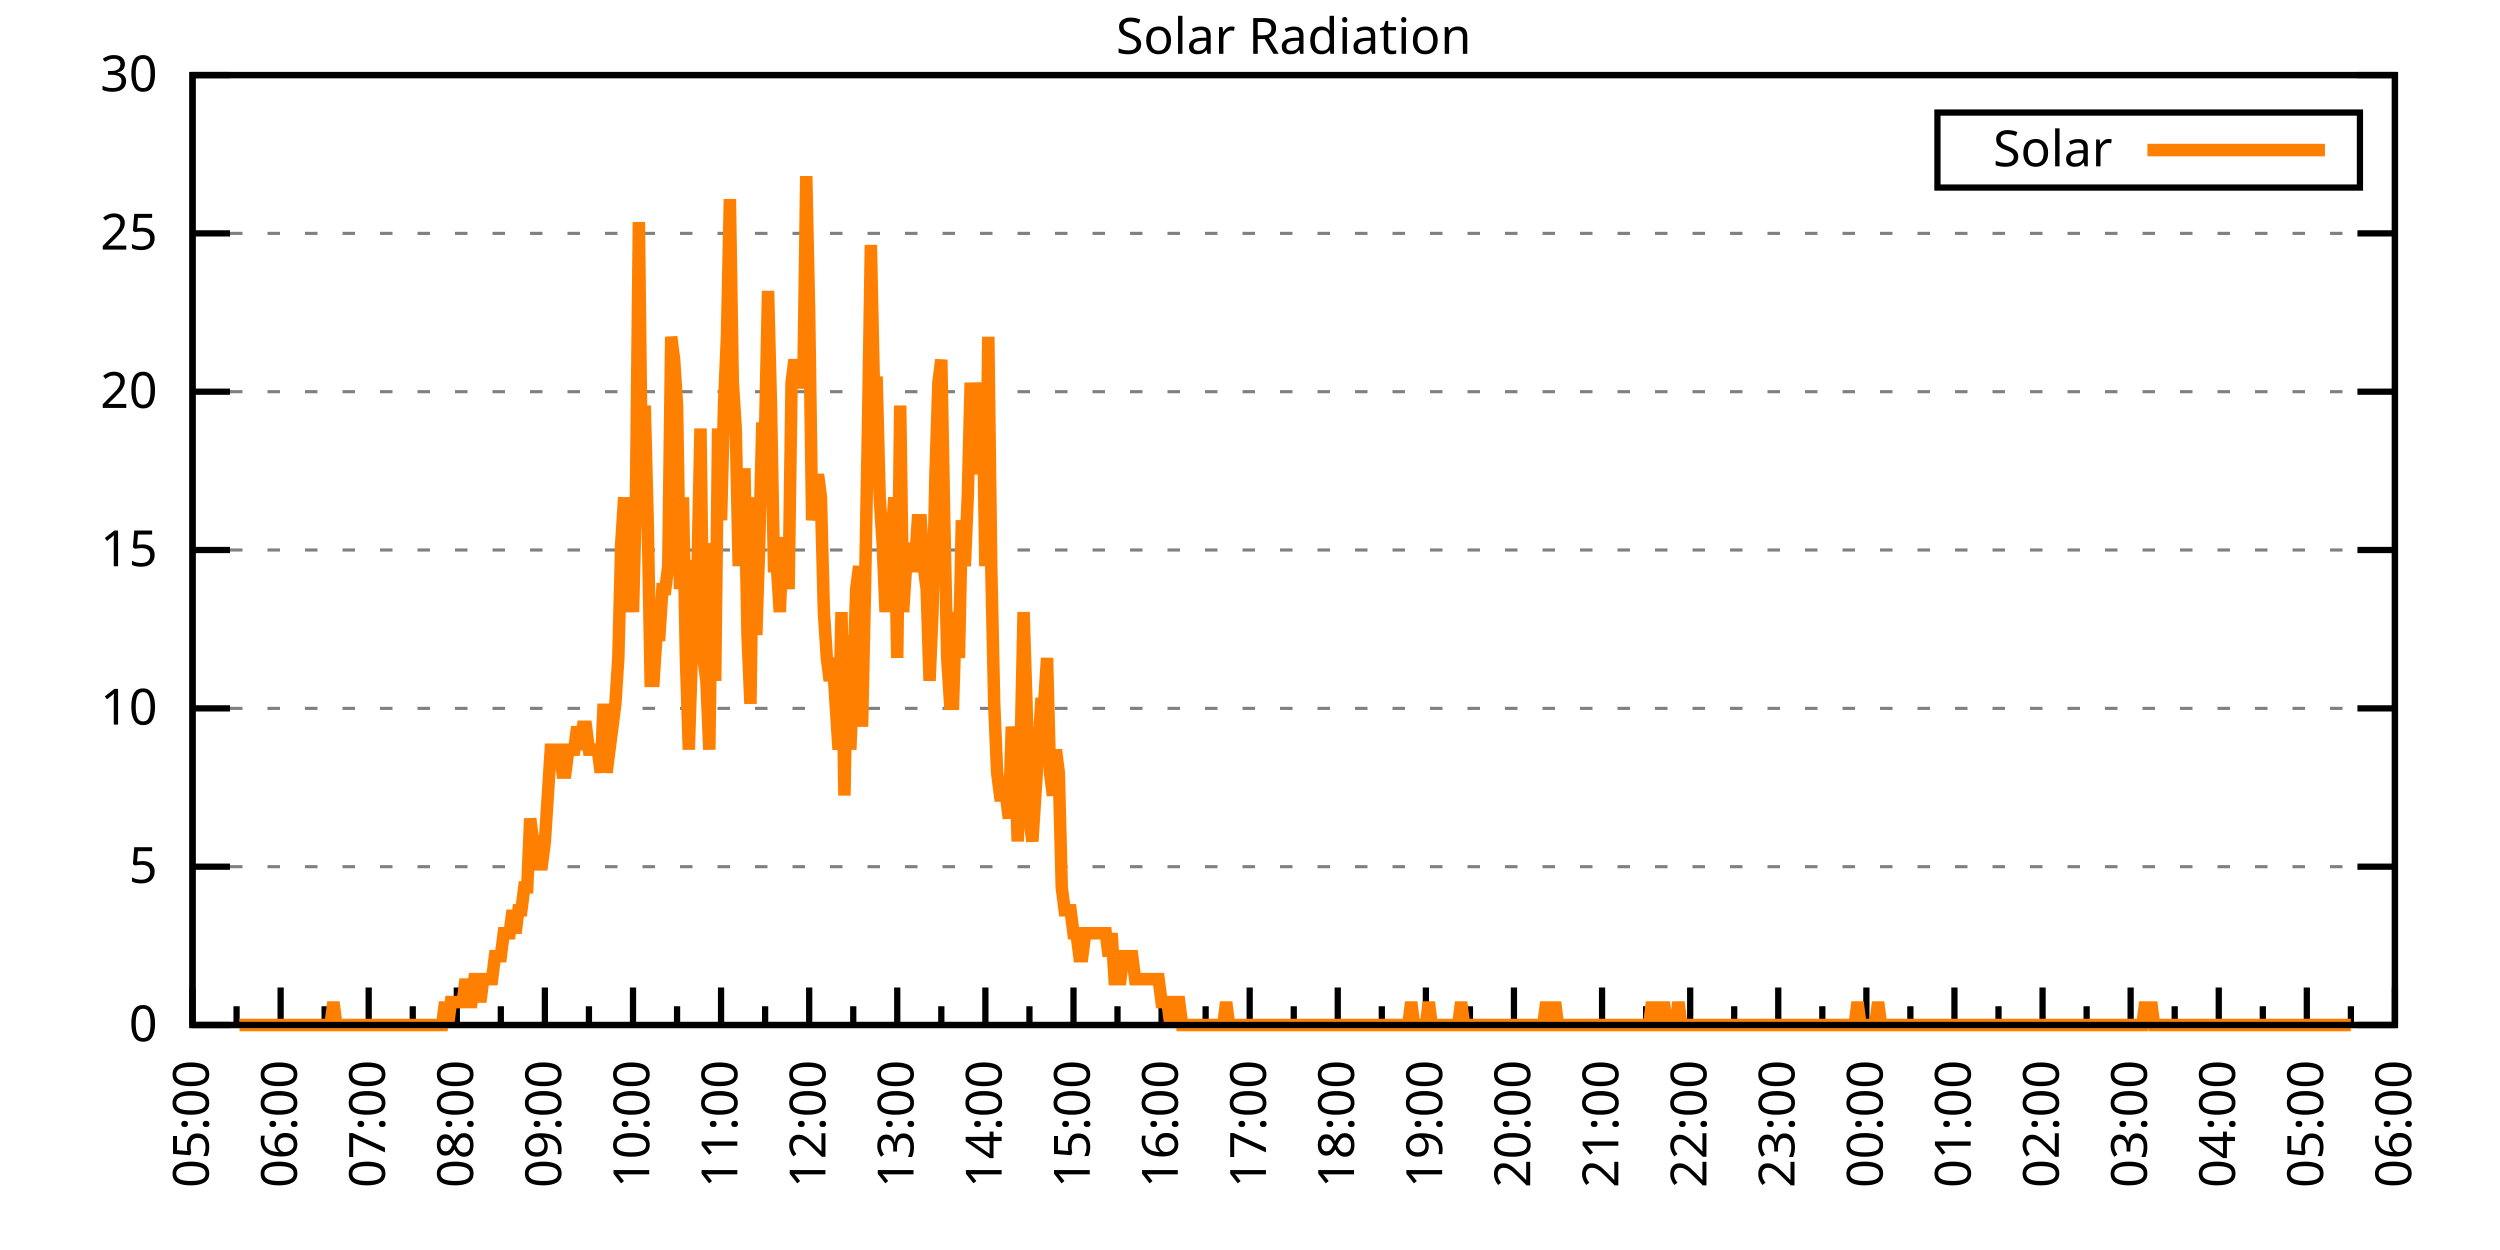
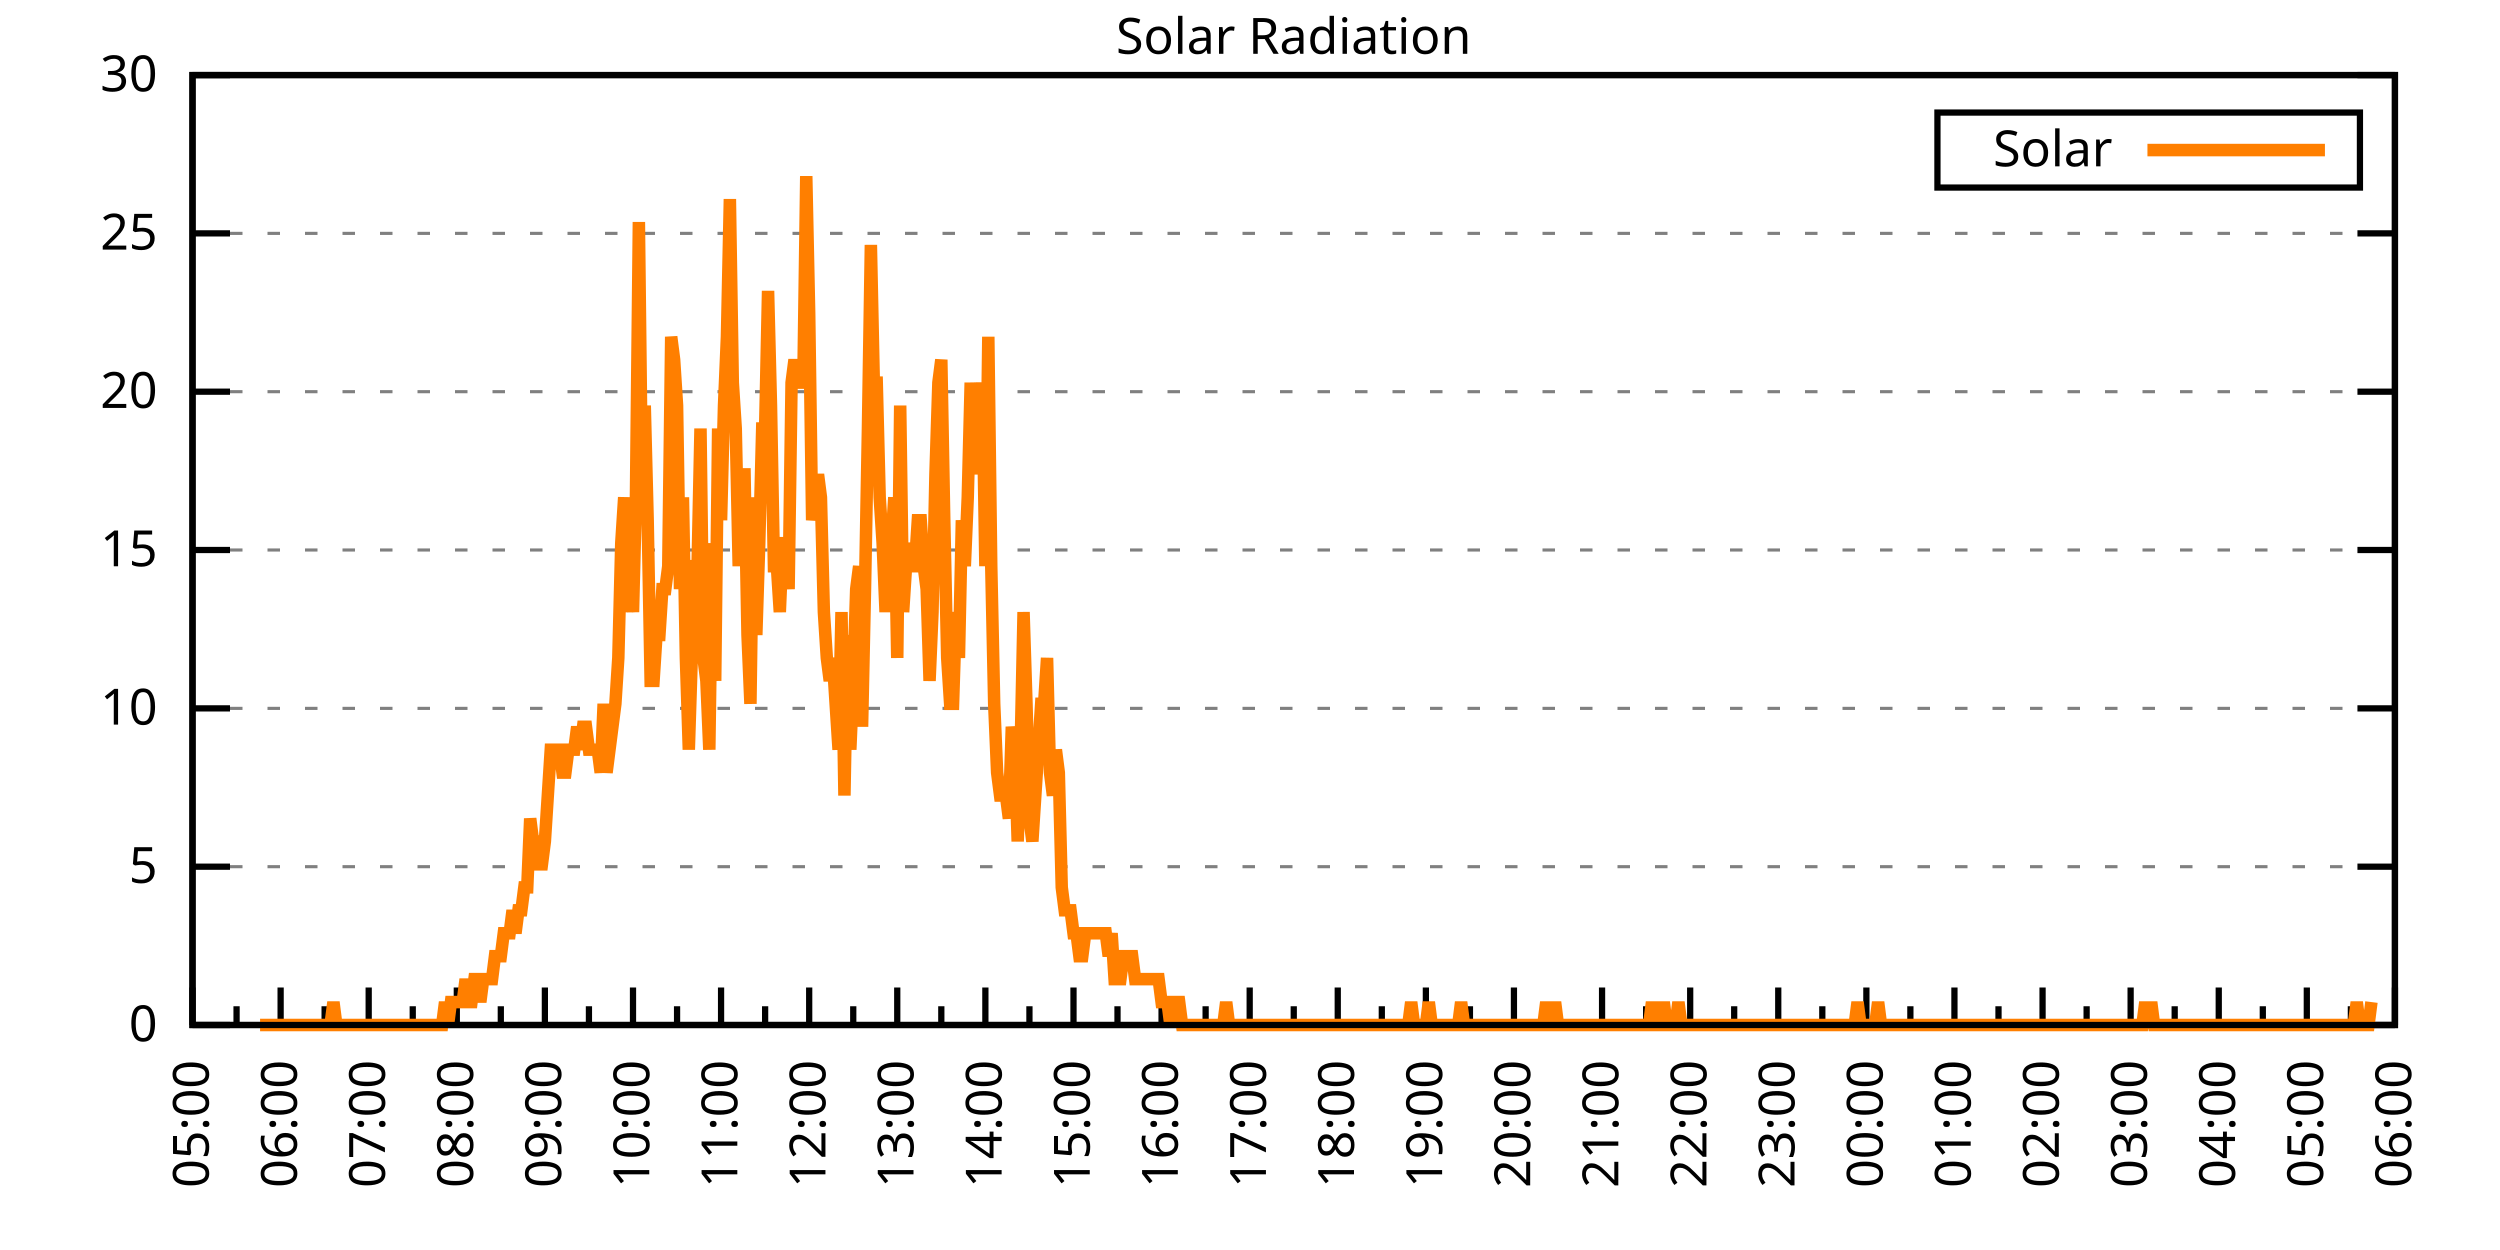
<svg xmlns="http://www.w3.org/2000/svg" xmlns:xlink="http://www.w3.org/1999/xlink" width="400" height="200" viewBox="0 0 400 200">
  <g id="gnuplot_canvas">
    <rect x="0" y="0" width="400" height="200" fill="none" />
    <defs>
      <circle id="gpDot" r="0.5" stroke-width="0.5" stroke="currentColor" />
      <path id="gpPt0" stroke-width="0.333" stroke="currentColor" d="M-1,0 h2 M0,-1 v2" />
      <path id="gpPt1" stroke-width="0.333" stroke="currentColor" d="M-1,-1 L1,1 M1,-1 L-1,1" />
      <path id="gpPt2" stroke-width="0.333" stroke="currentColor" d="M-1,0 L1,0 M0,-1 L0,1 M-1,-1 L1,1 M-1,1 L1,-1" />
      <rect id="gpPt3" stroke-width="0.333" stroke="currentColor" x="-1" y="-1" width="2" height="2" />
      <rect id="gpPt4" stroke-width="0.333" stroke="currentColor" fill="currentColor" x="-1" y="-1" width="2" height="2" />
      <circle id="gpPt5" stroke-width="0.333" stroke="currentColor" cx="0" cy="0" r="1" />
      <use xlink:href="#gpPt5" id="gpPt6" fill="currentColor" stroke="none" />
      <path id="gpPt7" stroke-width="0.333" stroke="currentColor" d="M0,-1.33 L-1.33,0.67 L1.33,0.67 z" />
      <use xlink:href="#gpPt7" id="gpPt8" fill="currentColor" stroke="none" />
      <use xlink:href="#gpPt7" id="gpPt9" stroke="currentColor" transform="rotate(180)" />
      <use xlink:href="#gpPt9" id="gpPt10" fill="currentColor" stroke="none" />
      <use xlink:href="#gpPt3" id="gpPt11" stroke="currentColor" transform="rotate(45)" />
      <use xlink:href="#gpPt11" id="gpPt12" fill="currentColor" stroke="none" />
      <path id="gpPt13" stroke-width="0.333" stroke="currentColor" d="M0,1.330 L1.265,0.411 L0.782,-1.067 L-0.782,-1.076 L-1.265,0.411 z" />
      <use xlink:href="#gpPt13" id="gpPt14" fill="currentColor" stroke="none" />
      <filter id="textbox" filterUnits="objectBoundingBox" x="0" y="0" height="1" width="1">
        <feFlood flood-color="white" flood-opacity="1" result="bgnd" />
        <feComposite in="SourceGraphic" in2="bgnd" operator="atop" />
      </filter>
      <filter id="greybox" filterUnits="objectBoundingBox" x="0" y="0" height="1" width="1">
        <feFlood flood-color="lightgrey" flood-opacity="1" result="grey" />
        <feComposite in="SourceGraphic" in2="grey" operator="atop" />
      </filter>
    </defs>
    <g fill="none" color="white" stroke="currentColor" stroke-width="1.00" stroke-linecap="butt" stroke-linejoin="miter">
</g>
    <g fill="none" color="black" stroke="currentColor" stroke-width="1.00" stroke-linecap="butt" stroke-linejoin="miter">
      <g stroke="none" shape-rendering="crispEdges">
        <polygon fill="rgb(255, 255, 255)" points="30.80,164.00 383.18,164.00 383.18,12.02 30.80,12.02 " />
      </g>
    </g>
    <g fill="none" color="black" stroke="currentColor" stroke-width="1.00" stroke-linecap="butt" stroke-linejoin="miter">
</g>
    <g fill="none" color="black" stroke="black" stroke-width="0.50" stroke-linecap="butt" stroke-linejoin="miter">
</g>
    <g fill="none" color="gray" stroke="currentColor" stroke-width="0.50" stroke-linecap="butt" stroke-linejoin="miter">
      <path stroke="gray" stroke-dasharray="2,4" class="gridline" d="M30.80,164.00 L383.19,164.00  " />
    </g>
    <g fill="none" color="gray" stroke="gray" stroke-width="1.00" stroke-linecap="butt" stroke-linejoin="miter">
</g>
    <g fill="none" color="black" stroke="currentColor" stroke-width="1.00" stroke-linecap="butt" stroke-linejoin="miter">
      <path stroke="black" d="M30.80,164.00 L36.80,164.00 M383.19,164.00 L377.19,164.00  " />
      <g transform="translate(25.20,166.60)" stroke="none" fill="black" font-family="Sans" font-size="8.00" text-anchor="end">
        <text>
          <tspan font-family="Sans"> 0</tspan>
        </text>
      </g>
    </g>
    <g fill="none" color="black" stroke="currentColor" stroke-width="1.00" stroke-linecap="butt" stroke-linejoin="miter">
</g>
    <g fill="none" color="black" stroke="black" stroke-width="0.50" stroke-linecap="butt" stroke-linejoin="miter">
</g>
    <g fill="none" color="gray" stroke="currentColor" stroke-width="0.50" stroke-linecap="butt" stroke-linejoin="miter">
      <path stroke="gray" stroke-dasharray="2,4" class="gridline" d="M30.80,138.67 L383.19,138.67  " />
    </g>
    <g fill="none" color="gray" stroke="gray" stroke-width="1.00" stroke-linecap="butt" stroke-linejoin="miter">
</g>
    <g fill="none" color="black" stroke="currentColor" stroke-width="1.00" stroke-linecap="butt" stroke-linejoin="miter">
      <path stroke="black" d="M30.80,138.67 L36.80,138.67 M383.19,138.67 L377.19,138.67  " />
      <g transform="translate(25.20,141.27)" stroke="none" fill="black" font-family="Sans" font-size="8.00" text-anchor="end">
        <text>
          <tspan font-family="Sans"> 5</tspan>
        </text>
      </g>
    </g>
    <g fill="none" color="black" stroke="currentColor" stroke-width="1.00" stroke-linecap="butt" stroke-linejoin="miter">
</g>
    <g fill="none" color="black" stroke="black" stroke-width="0.50" stroke-linecap="butt" stroke-linejoin="miter">
</g>
    <g fill="none" color="gray" stroke="currentColor" stroke-width="0.50" stroke-linecap="butt" stroke-linejoin="miter">
      <path stroke="gray" stroke-dasharray="2,4" class="gridline" d="M30.80,113.34 L383.19,113.34  " />
    </g>
    <g fill="none" color="gray" stroke="gray" stroke-width="1.00" stroke-linecap="butt" stroke-linejoin="miter">
</g>
    <g fill="none" color="black" stroke="currentColor" stroke-width="1.00" stroke-linecap="butt" stroke-linejoin="miter">
      <path stroke="black" d="M30.80,113.34 L36.80,113.34 M383.19,113.34 L377.19,113.34  " />
      <g transform="translate(25.20,115.94)" stroke="none" fill="black" font-family="Sans" font-size="8.00" text-anchor="end">
        <text>
          <tspan font-family="Sans"> 10</tspan>
        </text>
      </g>
    </g>
    <g fill="none" color="black" stroke="currentColor" stroke-width="1.00" stroke-linecap="butt" stroke-linejoin="miter">
</g>
    <g fill="none" color="black" stroke="black" stroke-width="0.50" stroke-linecap="butt" stroke-linejoin="miter">
</g>
    <g fill="none" color="gray" stroke="currentColor" stroke-width="0.50" stroke-linecap="butt" stroke-linejoin="miter">
      <path stroke="gray" stroke-dasharray="2,4" class="gridline" d="M30.80,88.00 L383.19,88.00  " />
    </g>
    <g fill="none" color="gray" stroke="gray" stroke-width="1.00" stroke-linecap="butt" stroke-linejoin="miter">
</g>
    <g fill="none" color="black" stroke="currentColor" stroke-width="1.00" stroke-linecap="butt" stroke-linejoin="miter">
      <path stroke="black" d="M30.80,88.00 L36.80,88.00 M383.19,88.00 L377.19,88.00  " />
      <g transform="translate(25.20,90.60)" stroke="none" fill="black" font-family="Sans" font-size="8.00" text-anchor="end">
        <text>
          <tspan font-family="Sans"> 15</tspan>
        </text>
      </g>
    </g>
    <g fill="none" color="black" stroke="currentColor" stroke-width="1.00" stroke-linecap="butt" stroke-linejoin="miter">
</g>
    <g fill="none" color="black" stroke="black" stroke-width="0.50" stroke-linecap="butt" stroke-linejoin="miter">
</g>
    <g fill="none" color="gray" stroke="currentColor" stroke-width="0.50" stroke-linecap="butt" stroke-linejoin="miter">
      <path stroke="gray" stroke-dasharray="2,4" class="gridline" d="M30.80,62.67 L383.19,62.67  " />
    </g>
    <g fill="none" color="gray" stroke="gray" stroke-width="1.00" stroke-linecap="butt" stroke-linejoin="miter">
</g>
    <g fill="none" color="black" stroke="currentColor" stroke-width="1.00" stroke-linecap="butt" stroke-linejoin="miter">
      <path stroke="black" d="M30.80,62.67 L36.80,62.67 M383.19,62.67 L377.19,62.67  " />
      <g transform="translate(25.20,65.27)" stroke="none" fill="black" font-family="Sans" font-size="8.00" text-anchor="end">
        <text>
          <tspan font-family="Sans"> 20</tspan>
        </text>
      </g>
    </g>
    <g fill="none" color="black" stroke="currentColor" stroke-width="1.00" stroke-linecap="butt" stroke-linejoin="miter">
</g>
    <g fill="none" color="black" stroke="black" stroke-width="0.50" stroke-linecap="butt" stroke-linejoin="miter">
</g>
    <g fill="none" color="gray" stroke="currentColor" stroke-width="0.50" stroke-linecap="butt" stroke-linejoin="miter">
      <path stroke="gray" stroke-dasharray="2,4" class="gridline" d="M30.80,37.34 L383.19,37.34  " />
    </g>
    <g fill="none" color="gray" stroke="gray" stroke-width="1.00" stroke-linecap="butt" stroke-linejoin="miter">
</g>
    <g fill="none" color="black" stroke="currentColor" stroke-width="1.00" stroke-linecap="butt" stroke-linejoin="miter">
      <path stroke="black" d="M30.80,37.34 L36.80,37.34 M383.19,37.34 L377.19,37.34  " />
      <g transform="translate(25.20,39.94)" stroke="none" fill="black" font-family="Sans" font-size="8.00" text-anchor="end">
        <text>
          <tspan font-family="Sans"> 25</tspan>
        </text>
      </g>
    </g>
    <g fill="none" color="black" stroke="currentColor" stroke-width="1.00" stroke-linecap="butt" stroke-linejoin="miter">
</g>
    <g fill="none" color="black" stroke="black" stroke-width="0.50" stroke-linecap="butt" stroke-linejoin="miter">
</g>
    <g fill="none" color="gray" stroke="currentColor" stroke-width="0.50" stroke-linecap="butt" stroke-linejoin="miter">
      <path stroke="gray" stroke-dasharray="2,4" class="gridline" d="M30.80,12.01 L383.19,12.01  " />
    </g>
    <g fill="none" color="gray" stroke="gray" stroke-width="1.00" stroke-linecap="butt" stroke-linejoin="miter">
</g>
    <g fill="none" color="black" stroke="currentColor" stroke-width="1.00" stroke-linecap="butt" stroke-linejoin="miter">
      <path stroke="black" d="M30.80,12.01 L36.80,12.01 M383.19,12.01 L377.19,12.01  " />
      <g transform="translate(25.20,14.61)" stroke="none" fill="black" font-family="Sans" font-size="8.00" text-anchor="end">
        <text>
          <tspan font-family="Sans"> 30</tspan>
        </text>
      </g>
    </g>
    <g fill="none" color="black" stroke="currentColor" stroke-width="1.00" stroke-linecap="butt" stroke-linejoin="miter">
      <path stroke="black" d="M30.80,164.00 L30.80,158.00  " />
      <g transform="translate(33.40,169.60) rotate(270)" stroke="none" fill="black" font-family="Sans" font-size="8.00" text-anchor="end">
        <text>
          <tspan font-family="Sans">05:00</tspan>
        </text>
      </g>
    </g>
    <g fill="none" color="black" stroke="currentColor" stroke-width="1.00" stroke-linecap="butt" stroke-linejoin="miter">
      <path stroke="black" d="M37.85,164.00 L37.85,161.00 M44.90,164.00 L44.90,158.00  " />
      <g transform="translate(47.50,169.60) rotate(270)" stroke="none" fill="black" font-family="Sans" font-size="8.00" text-anchor="end">
        <text>
          <tspan font-family="Sans">06:00</tspan>
        </text>
      </g>
    </g>
    <g fill="none" color="black" stroke="currentColor" stroke-width="1.00" stroke-linecap="butt" stroke-linejoin="miter">
      <path stroke="black" d="M51.94,164.00 L51.94,161.00 M58.99,164.00 L58.99,158.00  " />
      <g transform="translate(61.59,169.60) rotate(270)" stroke="none" fill="black" font-family="Sans" font-size="8.00" text-anchor="end">
        <text>
          <tspan font-family="Sans">07:00</tspan>
        </text>
      </g>
    </g>
    <g fill="none" color="black" stroke="currentColor" stroke-width="1.00" stroke-linecap="butt" stroke-linejoin="miter">
      <path stroke="black" d="M66.04,164.00 L66.04,161.00 M73.09,164.00 L73.09,158.00  " />
      <g transform="translate(75.69,169.60) rotate(270)" stroke="none" fill="black" font-family="Sans" font-size="8.00" text-anchor="end">
        <text>
          <tspan font-family="Sans">08:00</tspan>
        </text>
      </g>
    </g>
    <g fill="none" color="black" stroke="currentColor" stroke-width="1.00" stroke-linecap="butt" stroke-linejoin="miter">
      <path stroke="black" d="M80.13,164.00 L80.13,161.00 M87.18,164.00 L87.18,158.00  " />
      <g transform="translate(89.78,169.60) rotate(270)" stroke="none" fill="black" font-family="Sans" font-size="8.00" text-anchor="end">
        <text>
          <tspan font-family="Sans">09:00</tspan>
        </text>
      </g>
    </g>
    <g fill="none" color="black" stroke="currentColor" stroke-width="1.00" stroke-linecap="butt" stroke-linejoin="miter">
      <path stroke="black" d="M94.23,164.00 L94.23,161.00 M101.28,164.00 L101.28,158.00  " />
      <g transform="translate(103.88,169.60) rotate(270)" stroke="none" fill="black" font-family="Sans" font-size="8.00" text-anchor="end">
        <text>
          <tspan font-family="Sans">10:00</tspan>
        </text>
      </g>
    </g>
    <g fill="none" color="black" stroke="currentColor" stroke-width="1.00" stroke-linecap="butt" stroke-linejoin="miter">
      <path stroke="black" d="M108.33,164.00 L108.33,161.00 M115.37,164.00 L115.37,158.00  " />
      <g transform="translate(117.97,169.60) rotate(270)" stroke="none" fill="black" font-family="Sans" font-size="8.00" text-anchor="end">
        <text>
          <tspan font-family="Sans">11:00</tspan>
        </text>
      </g>
    </g>
    <g fill="none" color="black" stroke="currentColor" stroke-width="1.00" stroke-linecap="butt" stroke-linejoin="miter">
      <path stroke="black" d="M122.42,164.00 L122.42,161.00 M129.47,164.00 L129.47,158.00  " />
      <g transform="translate(132.07,169.60) rotate(270)" stroke="none" fill="black" font-family="Sans" font-size="8.00" text-anchor="end">
        <text>
          <tspan font-family="Sans">12:00</tspan>
        </text>
      </g>
    </g>
    <g fill="none" color="black" stroke="currentColor" stroke-width="1.00" stroke-linecap="butt" stroke-linejoin="miter">
      <path stroke="black" d="M136.52,164.00 L136.52,161.00 M143.56,164.00 L143.56,158.00  " />
      <g transform="translate(146.16,169.60) rotate(270)" stroke="none" fill="black" font-family="Sans" font-size="8.00" text-anchor="end">
        <text>
          <tspan font-family="Sans">13:00</tspan>
        </text>
      </g>
    </g>
    <g fill="none" color="black" stroke="currentColor" stroke-width="1.00" stroke-linecap="butt" stroke-linejoin="miter">
      <path stroke="black" d="M150.61,164.00 L150.61,161.00 M157.66,164.00 L157.66,158.00  " />
      <g transform="translate(160.26,169.60) rotate(270)" stroke="none" fill="black" font-family="Sans" font-size="8.00" text-anchor="end">
        <text>
          <tspan font-family="Sans">14:00</tspan>
        </text>
      </g>
    </g>
    <g fill="none" color="black" stroke="currentColor" stroke-width="1.00" stroke-linecap="butt" stroke-linejoin="miter">
      <path stroke="black" d="M164.71,164.00 L164.71,161.00 M171.76,164.00 L171.76,158.00  " />
      <g transform="translate(174.36,169.60) rotate(270)" stroke="none" fill="black" font-family="Sans" font-size="8.00" text-anchor="end">
        <text>
          <tspan font-family="Sans">15:00</tspan>
        </text>
      </g>
    </g>
    <g fill="none" color="black" stroke="currentColor" stroke-width="1.00" stroke-linecap="butt" stroke-linejoin="miter">
      <path stroke="black" d="M178.80,164.00 L178.80,161.00 M185.85,164.00 L185.85,158.00  " />
      <g transform="translate(188.45,169.60) rotate(270)" stroke="none" fill="black" font-family="Sans" font-size="8.00" text-anchor="end">
        <text>
          <tspan font-family="Sans">16:00</tspan>
        </text>
      </g>
    </g>
    <g fill="none" color="black" stroke="currentColor" stroke-width="1.00" stroke-linecap="butt" stroke-linejoin="miter">
      <path stroke="black" d="M192.90,164.00 L192.90,161.00 M199.95,164.00 L199.95,158.00  " />
      <g transform="translate(202.55,169.60) rotate(270)" stroke="none" fill="black" font-family="Sans" font-size="8.00" text-anchor="end">
        <text>
          <tspan font-family="Sans">17:00</tspan>
        </text>
      </g>
    </g>
    <g fill="none" color="black" stroke="currentColor" stroke-width="1.00" stroke-linecap="butt" stroke-linejoin="miter">
      <path stroke="black" d="M207.00,164.00 L207.00,161.00 M214.04,164.00 L214.04,158.00  " />
      <g transform="translate(216.64,169.60) rotate(270)" stroke="none" fill="black" font-family="Sans" font-size="8.00" text-anchor="end">
        <text>
          <tspan font-family="Sans">18:00</tspan>
        </text>
      </g>
    </g>
    <g fill="none" color="black" stroke="currentColor" stroke-width="1.00" stroke-linecap="butt" stroke-linejoin="miter">
      <path stroke="black" d="M221.09,164.00 L221.09,161.00 M228.14,164.00 L228.14,158.00  " />
      <g transform="translate(230.74,169.60) rotate(270)" stroke="none" fill="black" font-family="Sans" font-size="8.00" text-anchor="end">
        <text>
          <tspan font-family="Sans">19:00</tspan>
        </text>
      </g>
    </g>
    <g fill="none" color="black" stroke="currentColor" stroke-width="1.00" stroke-linecap="butt" stroke-linejoin="miter">
      <path stroke="black" d="M235.19,164.00 L235.19,161.00 M242.23,164.00 L242.23,158.00  " />
      <g transform="translate(244.83,169.60) rotate(270)" stroke="none" fill="black" font-family="Sans" font-size="8.00" text-anchor="end">
        <text>
          <tspan font-family="Sans">20:00</tspan>
        </text>
      </g>
    </g>
    <g fill="none" color="black" stroke="currentColor" stroke-width="1.00" stroke-linecap="butt" stroke-linejoin="miter">
      <path stroke="black" d="M249.28,164.00 L249.28,161.00 M256.33,164.00 L256.33,158.00  " />
      <g transform="translate(258.93,169.60) rotate(270)" stroke="none" fill="black" font-family="Sans" font-size="8.00" text-anchor="end">
        <text>
          <tspan font-family="Sans">21:00</tspan>
        </text>
      </g>
    </g>
    <g fill="none" color="black" stroke="currentColor" stroke-width="1.00" stroke-linecap="butt" stroke-linejoin="miter">
      <path stroke="black" d="M263.38,164.00 L263.38,161.00 M270.43,164.00 L270.43,158.00  " />
      <g transform="translate(273.03,169.60) rotate(270)" stroke="none" fill="black" font-family="Sans" font-size="8.00" text-anchor="end">
        <text>
          <tspan font-family="Sans">22:00</tspan>
        </text>
      </g>
    </g>
    <g fill="none" color="black" stroke="currentColor" stroke-width="1.00" stroke-linecap="butt" stroke-linejoin="miter">
      <path stroke="black" d="M277.47,164.00 L277.47,161.00 M284.52,164.00 L284.52,158.00  " />
      <g transform="translate(287.12,169.60) rotate(270)" stroke="none" fill="black" font-family="Sans" font-size="8.00" text-anchor="end">
        <text>
          <tspan font-family="Sans">23:00</tspan>
        </text>
      </g>
    </g>
    <g fill="none" color="black" stroke="currentColor" stroke-width="1.00" stroke-linecap="butt" stroke-linejoin="miter">
      <path stroke="black" d="M291.57,164.00 L291.57,161.00 M298.62,164.00 L298.62,158.00  " />
      <g transform="translate(301.22,169.60) rotate(270)" stroke="none" fill="black" font-family="Sans" font-size="8.00" text-anchor="end">
        <text>
          <tspan font-family="Sans">00:00</tspan>
        </text>
      </g>
    </g>
    <g fill="none" color="black" stroke="currentColor" stroke-width="1.00" stroke-linecap="butt" stroke-linejoin="miter">
      <path stroke="black" d="M305.66,164.00 L305.66,161.00 M312.71,164.00 L312.71,158.00  " />
      <g transform="translate(315.31,169.60) rotate(270)" stroke="none" fill="black" font-family="Sans" font-size="8.00" text-anchor="end">
        <text>
          <tspan font-family="Sans">01:00</tspan>
        </text>
      </g>
    </g>
    <g fill="none" color="black" stroke="currentColor" stroke-width="1.00" stroke-linecap="butt" stroke-linejoin="miter">
      <path stroke="black" d="M319.76,164.00 L319.76,161.00 M326.81,164.00 L326.81,158.00  " />
      <g transform="translate(329.41,169.60) rotate(270)" stroke="none" fill="black" font-family="Sans" font-size="8.00" text-anchor="end">
        <text>
          <tspan font-family="Sans">02:00</tspan>
        </text>
      </g>
    </g>
    <g fill="none" color="black" stroke="currentColor" stroke-width="1.00" stroke-linecap="butt" stroke-linejoin="miter">
      <path stroke="black" d="M333.86,164.00 L333.86,161.00 M340.90,164.00 L340.90,158.00  " />
      <g transform="translate(343.50,169.60) rotate(270)" stroke="none" fill="black" font-family="Sans" font-size="8.00" text-anchor="end">
        <text>
          <tspan font-family="Sans">03:00</tspan>
        </text>
      </g>
    </g>
    <g fill="none" color="black" stroke="currentColor" stroke-width="1.00" stroke-linecap="butt" stroke-linejoin="miter">
      <path stroke="black" d="M347.95,164.00 L347.95,161.00 M355.00,164.00 L355.00,158.00  " />
      <g transform="translate(357.60,169.60) rotate(270)" stroke="none" fill="black" font-family="Sans" font-size="8.00" text-anchor="end">
        <text>
          <tspan font-family="Sans">04:00</tspan>
        </text>
      </g>
    </g>
    <g fill="none" color="black" stroke="currentColor" stroke-width="1.00" stroke-linecap="butt" stroke-linejoin="miter">
      <path stroke="black" d="M362.05,164.00 L362.05,161.00 M369.09,164.00 L369.09,158.00  " />
      <g transform="translate(371.69,169.60) rotate(270)" stroke="none" fill="black" font-family="Sans" font-size="8.00" text-anchor="end">
        <text>
          <tspan font-family="Sans">05:00</tspan>
        </text>
      </g>
    </g>
    <g fill="none" color="black" stroke="currentColor" stroke-width="1.00" stroke-linecap="butt" stroke-linejoin="miter">
      <path stroke="black" d="M376.14,164.00 L376.14,161.00 M383.19,164.00 L383.19,158.00  " />
      <g transform="translate(385.79,169.60) rotate(270)" stroke="none" fill="black" font-family="Sans" font-size="8.00" text-anchor="end">
        <text>
          <tspan font-family="Sans">06:00</tspan>
        </text>
      </g>
    </g>
    <g fill="none" color="black" stroke="currentColor" stroke-width="1.00" stroke-linecap="butt" stroke-linejoin="miter">
</g>
    <g fill="none" color="black" stroke="currentColor" stroke-width="1.00" stroke-linecap="butt" stroke-linejoin="miter">
      <path stroke="black" d="M30.80,12.01 L30.80,164.00 L383.19,164.00 L383.19,12.01 L30.80,12.01 Z  " />
    </g>
    <g fill="none" color="black" stroke="currentColor" stroke-width="1.00" stroke-linecap="butt" stroke-linejoin="miter">
      <g transform="translate(6.80,88.01) rotate(270)" stroke="none" fill="black" font-family="Sans" font-size="8.00" text-anchor="middle">
        <text />
      </g>
    </g>
    <g fill="none" color="black" stroke="currentColor" stroke-width="1.00" stroke-linecap="butt" stroke-linejoin="miter">
</g>
    <g fill="none" color="black" stroke="currentColor" stroke-width="1.00" stroke-linecap="butt" stroke-linejoin="miter">
      <path stroke="black" d="M309.99,30.01 L309.99,18.01 L377.59,18.01 L377.59,30.01 L309.99,30.01 Z  " />
    </g>
    <g id="Solar_Radiation_plot_1">
      <g fill="none" color="white" stroke="black" stroke-width="2.00" stroke-linecap="butt" stroke-linejoin="miter">
</g>
      <g fill="none" color="black" stroke="currentColor" stroke-width="2.00" stroke-linecap="butt" stroke-linejoin="miter">
        <g transform="translate(337.99,26.61)" stroke="none" fill="black" font-family="Sans" font-size="8.00" text-anchor="end">
          <text>
            <tspan font-family="Sans">Solar</tspan>
          </text>
        </g>
      </g>
      <g fill="none" color="black" stroke="currentColor" stroke-width="2.00" stroke-linecap="butt" stroke-linejoin="miter">
-         <path stroke="rgb(255, 127,   0)" d="M343.59,24.01 L371.99,24.01 M38.32,164.00 L38.79,164.00 L39.26,164.00 L39.73,164.00 L40.20,164.00 L40.67,164.00   L41.14,164.00 L41.61,164.00 L42.08,164.00 L42.55,164.00 L43.02,164.00 L43.49,164.00 L43.96,164.00 L44.43,164.00   L44.90,164.00 L45.37,164.00 L45.84,164.00 L46.31,164.00 L46.78,164.00 L47.24,164.00 L47.71,164.00 L48.18,164.00   L48.65,164.00 L49.12,164.00 L49.59,164.00 L50.06,164.00 L50.53,164.00 L51.00,164.00 L51.47,164.00 L51.94,164.00   L52.41,164.00 L52.88,164.00 L53.35,160.33 L53.82,164.00 L54.29,164.00 L54.76,164.00 L55.23,164.00 L55.70,164.00   L56.17,164.00 L56.64,164.00 L57.11,164.00 L57.58,164.00 L58.05,164.00 L58.52,164.00 L58.99,164.00 L59.46,164.00   L59.93,164.00 L60.40,164.00 L60.87,164.00 L61.34,164.00 L61.81,164.00 L62.28,164.00 L62.75,164.00 L63.22,164.00   L63.69,164.00 L64.16,164.00 L64.63,164.00 L65.10,164.00 L65.57,164.00 L66.04,164.00 L66.51,164.00 L66.98,164.00   L67.45,164.00 L67.92,164.00 L68.39,164.00 L68.86,164.00 L69.33,164.00 L69.80,164.00 L70.27,164.00 L70.74,164.00   L71.21,160.33 L71.68,164.00 L72.15,160.33 L72.62,160.33 L73.09,160.33 L73.56,160.33 L74.03,160.33 L74.50,156.66   L74.97,160.33 L75.44,160.33 L75.91,156.66 L76.38,156.66 L76.85,160.33 L77.32,156.66 L77.79,156.66 L78.26,156.66   L78.73,156.66 L79.19,152.99 L79.66,152.99 L80.13,152.99 L80.60,149.32 L81.07,149.32 L81.54,149.32 L82.01,145.65   L82.48,149.32 L82.95,145.65 L83.42,145.65 L83.89,141.98 L84.36,141.98 L84.83,130.96 L85.30,134.63 L85.77,134.63   L86.24,138.30 L86.71,138.30 L87.18,134.63 L87.65,127.29 L88.12,119.95 L88.59,119.95 L89.06,119.95 L89.53,119.95   L90.00,123.62 L90.47,123.62 L90.94,119.95 L91.41,119.95 L91.88,119.95 L92.35,116.28 L92.82,119.95 L93.29,116.28   L93.76,116.28 L94.23,119.95 L94.70,119.95 L95.17,119.95 L95.64,119.95 L96.11,123.62 L96.58,112.61 L97.05,123.62   L97.52,119.95 L97.99,116.28 L98.46,112.61 L98.93,105.27 L99.40,86.91 L99.87,79.57 L100.34,97.93 L100.81,90.59   L101.28,97.93 L101.75,79.57 L102.22,35.52 L102.69,75.90 L103.16,64.89 L103.63,83.24 L104.10,108.94 L104.57,108.94   L105.04,101.60 L105.51,101.60 L105.98,94.26 L106.45,94.26 L106.92,90.59 L107.39,53.88 L107.86,57.55 L108.33,64.89   L108.80,94.26 L109.27,79.57 L109.74,105.27 L110.21,119.95 L110.68,105.27 L111.14,90.59 L111.61,90.59 L112.08,68.56   L112.55,105.27 L113.02,108.94 L113.49,119.95 L113.96,86.91 L114.43,108.94 L114.90,68.56 L115.37,83.24 L115.84,64.89   L116.31,53.88 L116.78,31.85 L117.25,61.22 L117.72,68.56 L118.19,90.59 L118.66,75.90 L119.13,75.90 L119.60,101.60   L120.07,112.61 L120.54,79.57 L121.01,101.60 L121.48,86.91 L121.95,68.56 L122.42,68.56 L122.89,46.54 L123.36,64.89   L123.83,90.59 L124.30,90.59 L124.77,97.93 L125.24,86.91 L125.71,86.91 L126.18,94.26 L126.65,61.22 L127.12,57.55   L127.59,61.22 L128.06,61.22 L128.53,61.22 L129.00,28.18 L129.47,50.21 L129.94,83.24 L130.41,79.57 L130.88,75.90   L131.35,79.57 L131.82,97.93 L132.29,105.27 L132.76,108.94 L133.23,105.27 L133.70,112.61 L134.17,119.95 L134.64,97.93   L135.11,127.29 L135.58,101.60 L136.05,119.95 L136.52,108.94 L136.99,94.26 L137.46,90.59 L137.93,116.28 L138.40,94.26   L138.87,68.56 L139.34,39.19 L139.81,61.22 L140.28,61.22 L140.75,79.57 L141.22,86.91 L141.69,97.93 L142.16,86.91   L142.63,86.91 L143.09,79.57 L143.56,105.27 L144.03,64.89 L144.50,97.93 L144.97,90.59 L145.44,86.91 L145.91,90.59   L146.38,90.59 L146.85,83.24 L147.32,83.24 L147.79,90.59 L148.26,94.26 L148.73,108.94 L149.20,97.93 L149.67,75.90   L150.14,61.22 L150.61,57.55 L151.08,83.24 L151.55,105.27 L152.02,112.61 L152.49,112.61 L152.96,97.93 L153.43,105.27   L153.90,83.24 L154.37,90.59 L154.84,79.57 L155.31,61.22 L155.78,75.90 L156.25,61.22 L156.72,68.56 L157.19,61.22   L157.66,90.59 L158.13,53.88 L158.60,90.59 L159.07,112.61 L159.54,123.62 L160.01,127.29 L160.48,127.29 L160.95,127.29   L161.42,130.96 L161.89,116.28 L162.36,119.95 L162.83,134.63 L163.30,119.95 L163.77,97.93 L164.24,112.61 L164.71,130.96   L165.18,134.63 L165.65,127.29 L166.12,119.95 L166.59,112.61 L167.06,112.61 L167.53,105.27 L168.00,123.62 L168.47,127.29   L168.94,119.95 L169.41,123.62 L169.88,141.98 L170.35,145.65 L170.82,145.65 L171.29,145.65 L171.76,149.32 L172.23,149.32   L172.70,152.99 L173.17,152.99 L173.64,149.32 L174.11,149.32 L174.58,149.32 L175.04,149.32 L175.51,149.32 L175.98,149.32   L176.45,149.32 L176.92,149.32 L177.39,152.99 L177.86,149.32 L178.33,156.66 L178.80,156.66 L179.27,156.66 L179.74,152.99   L180.21,152.99 L180.68,152.99 L181.15,152.99 L181.62,156.66 L182.09,156.66 L182.56,156.66 L183.03,156.66 L183.50,156.66   L183.97,156.66 L184.44,156.66 L184.91,156.66 L185.38,156.66 L185.85,160.33 L186.32,160.33 L186.79,160.33 L187.26,164.00   L187.73,160.33 L188.20,160.33 L188.67,160.33 L189.14,164.00 L189.61,164.00 L190.08,164.00 L190.55,164.00 L191.02,164.00   L191.49,164.00 L191.96,164.00 L192.43,164.00 L192.90,164.00 L193.37,164.00 L193.84,164.00 L194.31,164.00 L194.78,164.00   L195.25,164.00 L195.72,164.00 L196.19,160.33 L196.66,164.00 L197.13,164.00 L197.60,164.00 L198.07,164.00 L198.54,164.00   L199.01,164.00 L199.48,164.00 L199.95,164.00 L200.42,164.00 L200.89,164.00 L201.36,164.00 L201.83,164.00 L202.30,164.00   L202.77,164.00 L203.24,164.00 L203.71,164.00 L204.18,164.00 L204.65,164.00 L205.12,164.00 L205.59,164.00 L206.06,164.00   L206.53,164.00 L207.00,164.00 L207.46,164.00 L207.93,164.00 L208.40,164.00 L208.87,164.00 L209.34,164.00 L209.81,164.00   L210.28,164.00 L210.75,164.00 L211.22,164.00 L211.69,164.00 L212.16,164.00 L212.63,164.00 L213.10,164.00 L213.57,164.00   L214.04,164.00 L214.51,164.00 L214.98,164.00 L215.45,164.00 L215.92,164.00 L216.39,164.00 L216.86,164.00 L217.33,164.00   L217.80,164.00 L218.27,164.00 L218.74,164.00 L219.21,164.00 L219.68,164.00 L220.15,164.00 L220.62,164.00 L221.09,164.00   L221.56,164.00 L222.03,164.00 L222.50,164.00 L222.97,164.00 L223.44,164.00 L223.91,164.00 L224.38,164.00 L224.85,164.00   L225.32,164.00 L225.79,160.33 L226.26,164.00 L226.73,164.00 L227.20,164.00 L227.67,164.00 L228.14,164.00 L228.61,160.33   L229.08,164.00 L229.55,164.00 L230.02,164.00 L230.49,164.00 L230.96,164.00 L231.43,164.00 L231.90,164.00 L232.37,164.00   L232.84,164.00 L233.31,164.00 L233.78,160.33 L234.25,164.00 L234.72,164.00 L235.19,164.00 L235.66,164.00 L236.13,164.00   L236.60,164.00 L237.07,164.00 L237.54,164.00 L238.01,164.00 L238.48,164.00 L238.95,164.00 L239.41,164.00 L239.88,164.00   L240.35,164.00 L240.82,164.00 L241.29,164.00 L241.76,164.00 L242.23,164.00 L242.70,164.00 L243.17,164.00 L243.64,164.00   L244.11,164.00 L244.58,164.00 L245.05,164.00 L245.52,164.00 L245.99,164.00 L246.46,164.00 L246.93,164.00 L247.40,160.33   L247.87,164.00 L248.34,164.00 L248.81,160.33 L249.28,164.00 L249.75,164.00 L250.22,164.00 L250.69,164.00 L251.16,164.00   L251.63,164.00 L252.10,164.00 L252.57,164.00 L253.04,164.00 L253.51,164.00 L253.98,164.00 L254.45,164.00 L254.92,164.00   L255.39,164.00 L255.86,164.00 L256.33,164.00 L256.80,164.00 L257.27,164.00 L257.74,164.00 L258.21,164.00 L258.68,164.00   L259.15,164.00 L259.62,164.00 L260.09,164.00 L260.56,164.00 L261.03,164.00 L261.50,164.00 L261.97,164.00 L262.44,164.00   L262.91,164.00 L263.38,164.00 L263.85,164.00 L264.32,160.33 L264.79,164.00 L265.26,164.00 L265.73,164.00 L266.20,160.33   L266.67,164.00 L267.14,164.00 L267.61,164.00 L268.08,164.00 L268.55,160.33 L269.02,164.00 L269.49,164.00 L269.96,164.00   L270.43,164.00 L270.90,164.00 L271.36,164.00 L271.83,164.00 L272.30,164.00 L272.77,164.00 L273.24,164.00 L273.71,164.00   L274.18,164.00 L274.65,164.00 L275.12,164.00 L275.59,164.00 L276.06,164.00 L276.53,164.00 L277.00,164.00 L277.47,164.00   L277.94,164.00 L278.41,164.00 L278.88,164.00 L279.35,164.00 L279.82,164.00 L280.29,164.00 L280.76,164.00 L281.23,164.00   L281.70,164.00 L282.17,164.00 L282.64,164.00 L283.11,164.00 L283.58,164.00 L284.05,164.00 L284.52,164.00 L284.99,164.00   L285.46,164.00 L285.93,164.00 L286.40,164.00 L286.87,164.00 L287.34,164.00 L287.81,164.00 L288.28,164.00 L288.75,164.00   L289.22,164.00 L289.69,164.00 L290.16,164.00 L290.63,164.00 L291.10,164.00 L291.57,164.00 L292.04,164.00 L292.51,164.00   L292.98,164.00 L293.45,164.00 L293.92,164.00 L294.39,164.00 L294.86,164.00 L295.33,164.00 L295.80,164.00 L296.27,164.00   L296.74,164.00 L297.21,160.33 L297.68,164.00 L298.15,164.00 L298.62,164.00 L299.09,164.00 L299.56,164.00 L300.03,164.00   L300.50,160.33 L300.97,164.00 L301.44,164.00 L301.91,164.00 L302.38,164.00 L302.85,164.00 L303.31,164.00 L303.78,164.00   L304.25,164.00 L304.72,164.00 L305.19,164.00 L305.66,164.00 L306.13,164.00 L306.60,164.00 L307.07,164.00 L307.54,164.00   L308.01,164.00 L308.48,164.00 L308.95,164.00 L309.42,164.00 L309.89,164.00 L310.36,164.00 L310.83,164.00 L311.30,164.00   L311.77,164.00 L312.24,164.00 L312.71,164.00 L313.18,164.00 L313.65,164.00 L314.12,164.00 L314.59,164.00 L315.06,164.00   L315.53,164.00 L316.00,164.00 L316.47,164.00 L316.94,164.00 L317.41,164.00 L317.88,164.00 L318.35,164.00 L318.82,164.00   L319.29,164.00 L319.76,164.00 L320.23,164.00 L320.70,164.00 L321.17,164.00 L321.64,164.00 L322.11,164.00 L322.58,164.00   L323.05,164.00 L323.52,164.00 L323.99,164.00 L324.46,164.00 L324.93,164.00 L325.40,164.00 L325.87,164.00 L326.34,164.00   L326.81,164.00 L327.28,164.00 L327.75,164.00 L328.22,164.00 L328.69,164.00 L329.16,164.00 L329.63,164.00 L330.10,164.00   L330.57,164.00 L331.04,164.00 L331.51,164.00 L331.98,164.00 L332.45,164.00 L332.92,164.00 L333.39,164.00 L333.86,164.00   L334.33,164.00 L334.80,164.00 L335.26,164.00 L335.73,164.00 L336.20,164.00 L336.67,164.00 L337.14,164.00 L337.61,164.00   L338.08,164.00 L338.55,164.00 L339.02,164.00 L339.49,164.00 L339.96,164.00 L340.43,164.00 L340.90,164.00 L341.37,164.00   L341.84,164.00 L342.31,164.00 L342.78,164.00 L343.25,160.33 L343.72,164.00 L344.19,160.33 L344.66,164.00 L345.13,164.00   L345.60,164.00 L346.07,164.00 L346.54,164.00 L347.01,164.00 L347.48,164.00 L347.95,164.00 L348.42,164.00 L348.89,164.00   L349.36,164.00 L349.83,164.00 L350.30,164.00 L350.77,164.00 L351.24,164.00 L351.71,164.00 L352.18,164.00 L352.65,164.00   L353.12,164.00 L353.59,164.00 L354.06,164.00 L354.53,164.00 L355.00,164.00 L355.47,164.00 L355.94,164.00 L356.41,164.00   L356.88,164.00 L357.35,164.00 L357.82,164.00 L358.29,164.00 L358.76,164.00 L359.23,164.00 L359.70,164.00 L360.17,164.00   L360.64,164.00 L361.11,164.00 L361.58,164.00 L362.05,164.00 L362.52,164.00 L362.99,164.00 L363.46,164.00 L363.93,164.00   L364.40,164.00 L364.87,164.00 L365.34,164.00 L365.81,164.00 L366.28,164.00 L366.75,164.00 L367.21,164.00 L367.68,164.00   L368.15,164.00 L368.62,164.00 L369.09,164.00 L369.56,164.00 L370.03,164.00 L370.50,164.00 L370.97,164.00 L371.44,164.00   L371.91,164.00 L372.38,164.00 L372.85,164.00 L373.32,164.00 L373.79,164.00 L374.26,164.00 L374.73,164.00 L375.20,164.00   L375.67,164.00 L376.14,164.00  " />
+         <path stroke="rgb(255, 127,   0)" d="M343.59,24.01 L371.99,24.01 M41.61,164.00 L42.08,164.00 L42.55,164.00 L43.02,164.00 L43.49,164.00 L43.96,164.00   L44.43,164.00 L44.90,164.00 L45.37,164.00 L45.84,164.00 L46.31,164.00 L46.78,164.00 L47.24,164.00 L47.71,164.00   L48.18,164.00 L48.65,164.00 L49.12,164.00 L49.59,164.00 L50.06,164.00 L50.53,164.00 L51.00,164.00 L51.47,164.00   L51.94,164.00 L52.41,164.00 L52.88,164.00 L53.35,160.33 L53.82,164.00 L54.29,164.00 L54.76,164.00 L55.23,164.00   L55.70,164.00 L56.17,164.00 L56.64,164.00 L57.11,164.00 L57.58,164.00 L58.05,164.00 L58.52,164.00 L58.99,164.00   L59.46,164.00 L59.93,164.00 L60.40,164.00 L60.87,164.00 L61.34,164.00 L61.81,164.00 L62.28,164.00 L62.75,164.00   L63.22,164.00 L63.69,164.00 L64.16,164.00 L64.63,164.00 L65.10,164.00 L65.57,164.00 L66.04,164.00 L66.51,164.00   L66.98,164.00 L67.45,164.00 L67.92,164.00 L68.39,164.00 L68.86,164.00 L69.33,164.00 L69.80,164.00 L70.27,164.00   L70.74,164.00 L71.21,160.33 L71.68,164.00 L72.15,160.33 L72.62,160.33 L73.09,160.33 L73.56,160.33 L74.03,160.33   L74.50,156.66 L74.97,160.33 L75.44,160.33 L75.91,156.66 L76.38,156.66 L76.85,160.33 L77.32,156.66 L77.79,156.66   L78.26,156.66 L78.73,156.66 L79.19,152.99 L79.66,152.99 L80.13,152.99 L80.60,149.32 L81.07,149.32 L81.54,149.32   L82.01,145.65 L82.48,149.32 L82.95,145.65 L83.42,145.65 L83.89,141.98 L84.36,141.98 L84.83,130.96 L85.30,134.63   L85.77,134.63 L86.24,138.30 L86.71,138.30 L87.18,134.63 L87.65,127.29 L88.12,119.95 L88.59,119.95 L89.06,119.95   L89.53,119.95 L90.00,123.62 L90.47,123.62 L90.94,119.95 L91.41,119.95 L91.88,119.95 L92.35,116.28 L92.82,119.95   L93.29,116.28 L93.76,116.28 L94.23,119.95 L94.70,119.95 L95.17,119.95 L95.64,119.95 L96.11,123.62 L96.58,112.61   L97.05,123.62 L97.52,119.95 L97.99,116.28 L98.46,112.61 L98.93,105.27 L99.40,86.91 L99.87,79.57 L100.34,97.93   L100.81,90.59 L101.28,97.93 L101.75,79.57 L102.22,35.52 L102.69,75.90 L103.16,64.89 L103.63,83.24 L104.10,108.94   L104.57,108.94 L105.04,101.60 L105.51,101.60 L105.98,94.26 L106.45,94.26 L106.92,90.59 L107.39,53.88 L107.86,57.55   L108.33,64.89 L108.80,94.26 L109.27,79.57 L109.74,105.27 L110.21,119.95 L110.68,105.27 L111.14,90.59 L111.61,90.59   L112.08,68.56 L112.55,105.27 L113.02,108.94 L113.49,119.95 L113.96,86.91 L114.43,108.94 L114.90,68.56 L115.37,83.24   L115.84,64.89 L116.31,53.88 L116.78,31.85 L117.25,61.22 L117.72,68.56 L118.19,90.59 L118.66,75.90 L119.13,75.90   L119.60,101.60 L120.07,112.61 L120.54,79.57 L121.01,101.60 L121.48,86.91 L121.95,68.56 L122.42,68.56 L122.89,46.54   L123.36,64.89 L123.83,90.59 L124.30,90.59 L124.77,97.93 L125.24,86.91 L125.71,86.91 L126.18,94.26 L126.65,61.22   L127.12,57.55 L127.59,61.22 L128.06,61.22 L128.53,61.22 L129.00,28.18 L129.47,50.21 L129.94,83.24 L130.41,79.57   L130.88,75.90 L131.35,79.57 L131.82,97.93 L132.29,105.27 L132.76,108.94 L133.23,105.27 L133.70,112.61 L134.17,119.95   L134.64,97.93 L135.11,127.29 L135.58,101.60 L136.05,119.95 L136.52,108.94 L136.99,94.26 L137.46,90.59 L137.93,116.28   L138.40,94.26 L138.87,68.56 L139.34,39.19 L139.81,61.22 L140.28,61.22 L140.75,79.57 L141.22,86.91 L141.69,97.93   L142.16,86.91 L142.63,86.91 L143.09,79.57 L143.56,105.27 L144.03,64.89 L144.50,97.93 L144.97,90.59 L145.44,86.91   L145.91,90.59 L146.38,90.59 L146.85,83.24 L147.32,83.24 L147.79,90.59 L148.26,94.26 L148.73,108.94 L149.20,97.93   L149.67,75.90 L150.14,61.22 L150.61,57.55 L151.08,83.24 L151.55,105.27 L152.02,112.61 L152.49,112.61 L152.96,97.93   L153.43,105.27 L153.90,83.24 L154.37,90.59 L154.84,79.57 L155.31,61.22 L155.78,75.90 L156.25,61.22 L156.72,68.56   L157.19,61.22 L157.66,90.59 L158.13,53.88 L158.60,90.59 L159.07,112.61 L159.54,123.62 L160.01,127.29 L160.48,127.29   L160.95,127.29 L161.42,130.96 L161.89,116.28 L162.36,119.95 L162.83,134.63 L163.30,119.95 L163.77,97.93 L164.24,112.61   L164.71,130.96 L165.18,134.63 L165.65,127.29 L166.12,119.95 L166.59,112.61 L167.06,112.61 L167.53,105.27 L168.00,123.62   L168.47,127.29 L168.94,119.95 L169.41,123.62 L169.88,141.98 L170.35,145.65 L170.82,145.65 L171.29,145.65 L171.76,149.32   L172.23,149.32 L172.70,152.99 L173.17,152.99 L173.64,149.32 L174.11,149.32 L174.58,149.32 L175.04,149.32 L175.51,149.32   L175.98,149.32 L176.45,149.32 L176.92,149.32 L177.39,152.99 L177.86,149.32 L178.33,156.66 L178.80,156.66 L179.27,156.66   L179.74,152.99 L180.21,152.99 L180.68,152.99 L181.15,152.99 L181.62,156.66 L182.09,156.66 L182.56,156.66 L183.03,156.66   L183.50,156.66 L183.97,156.66 L184.44,156.66 L184.91,156.66 L185.38,156.66 L185.85,160.33 L186.32,160.33 L186.79,160.33   L187.26,164.00 L187.73,160.33 L188.20,160.33 L188.67,160.33 L189.14,164.00 L189.61,164.00 L190.08,164.00 L190.55,164.00   L191.02,164.00 L191.49,164.00 L191.96,164.00 L192.43,164.00 L192.90,164.00 L193.37,164.00 L193.84,164.00 L194.31,164.00   L194.78,164.00 L195.25,164.00 L195.72,164.00 L196.19,160.33 L196.66,164.00 L197.13,164.00 L197.60,164.00 L198.07,164.00   L198.54,164.00 L199.01,164.00 L199.48,164.00 L199.95,164.00 L200.42,164.00 L200.89,164.00 L201.36,164.00 L201.83,164.00   L202.30,164.00 L202.77,164.00 L203.24,164.00 L203.71,164.00 L204.18,164.00 L204.65,164.00 L205.12,164.00 L205.59,164.00   L206.06,164.00 L206.53,164.00 L207.00,164.00 L207.46,164.00 L207.93,164.00 L208.40,164.00 L208.87,164.00 L209.34,164.00   L209.81,164.00 L210.28,164.00 L210.75,164.00 L211.22,164.00 L211.69,164.00 L212.16,164.00 L212.63,164.00 L213.10,164.00   L213.57,164.00 L214.04,164.00 L214.51,164.00 L214.98,164.00 L215.45,164.00 L215.92,164.00 L216.39,164.00 L216.86,164.00   L217.33,164.00 L217.80,164.00 L218.27,164.00 L218.74,164.00 L219.21,164.00 L219.68,164.00 L220.15,164.00 L220.62,164.00   L221.09,164.00 L221.56,164.00 L222.03,164.00 L222.50,164.00 L222.97,164.00 L223.44,164.00 L223.91,164.00 L224.38,164.00   L224.85,164.00 L225.32,164.00 L225.79,160.33 L226.26,164.00 L226.73,164.00 L227.20,164.00 L227.67,164.00 L228.14,164.00   L228.61,160.33 L229.08,164.00 L229.55,164.00 L230.02,164.00 L230.49,164.00 L230.96,164.00 L231.43,164.00 L231.90,164.00   L232.37,164.00 L232.84,164.00 L233.31,164.00 L233.78,160.33 L234.25,164.00 L234.72,164.00 L235.19,164.00 L235.66,164.00   L236.13,164.00 L236.60,164.00 L237.07,164.00 L237.54,164.00 L238.01,164.00 L238.48,164.00 L238.95,164.00 L239.41,164.00   L239.88,164.00 L240.35,164.00 L240.82,164.00 L241.29,164.00 L241.76,164.00 L242.23,164.00 L242.70,164.00 L243.17,164.00   L243.64,164.00 L244.11,164.00 L244.58,164.00 L245.05,164.00 L245.52,164.00 L245.99,164.00 L246.46,164.00 L246.93,164.00   L247.40,160.33 L247.87,164.00 L248.34,164.00 L248.81,160.33 L249.28,164.00 L249.75,164.00 L250.22,164.00 L250.69,164.00   L251.16,164.00 L251.63,164.00 L252.10,164.00 L252.57,164.00 L253.04,164.00 L253.51,164.00 L253.98,164.00 L254.45,164.00   L254.92,164.00 L255.39,164.00 L255.86,164.00 L256.33,164.00 L256.80,164.00 L257.27,164.00 L257.74,164.00 L258.21,164.00   L258.68,164.00 L259.15,164.00 L259.62,164.00 L260.09,164.00 L260.56,164.00 L261.03,164.00 L261.50,164.00 L261.97,164.00   L262.44,164.00 L262.91,164.00 L263.38,164.00 L263.85,164.00 L264.32,160.33 L264.79,164.00 L265.26,164.00 L265.73,164.00   L266.20,160.33 L266.67,164.00 L267.14,164.00 L267.61,164.00 L268.08,164.00 L268.55,160.33 L269.02,164.00 L269.49,164.00   L269.96,164.00 L270.43,164.00 L270.90,164.00 L271.36,164.00 L271.83,164.00 L272.30,164.00 L272.77,164.00 L273.24,164.00   L273.71,164.00 L274.18,164.00 L274.65,164.00 L275.12,164.00 L275.59,164.00 L276.06,164.00 L276.53,164.00 L277.00,164.00   L277.47,164.00 L277.94,164.00 L278.41,164.00 L278.88,164.00 L279.35,164.00 L279.82,164.00 L280.29,164.00 L280.76,164.00   L281.23,164.00 L281.70,164.00 L282.17,164.00 L282.64,164.00 L283.11,164.00 L283.58,164.00 L284.05,164.00 L284.52,164.00   L284.99,164.00 L285.46,164.00 L285.93,164.00 L286.40,164.00 L286.87,164.00 L287.34,164.00 L287.81,164.00 L288.28,164.00   L288.75,164.00 L289.22,164.00 L289.69,164.00 L290.16,164.00 L290.63,164.00 L291.10,164.00 L291.57,164.00 L292.04,164.00   L292.51,164.00 L292.98,164.00 L293.45,164.00 L293.92,164.00 L294.39,164.00 L294.86,164.00 L295.33,164.00 L295.80,164.00   L296.27,164.00 L296.74,164.00 L297.21,160.33 L297.68,164.00 L298.15,164.00 L298.62,164.00 L299.09,164.00 L299.56,164.00   L300.03,164.00 L300.50,160.33 L300.97,164.00 L301.44,164.00 L301.91,164.00 L302.38,164.00 L302.85,164.00 L303.31,164.00   L303.78,164.00 L304.25,164.00 L304.72,164.00 L305.19,164.00 L305.66,164.00 L306.13,164.00 L306.60,164.00 L307.07,164.00   L307.54,164.00 L308.01,164.00 L308.48,164.00 L308.95,164.00 L309.42,164.00 L309.89,164.00 L310.36,164.00 L310.83,164.00   L311.30,164.00 L311.77,164.00 L312.24,164.00 L312.71,164.00 L313.18,164.00 L313.65,164.00 L314.12,164.00 L314.59,164.00   L315.06,164.00 L315.53,164.00 L316.00,164.00 L316.47,164.00 L316.94,164.00 L317.41,164.00 L317.88,164.00 L318.35,164.00   L318.82,164.00 L319.29,164.00 L319.76,164.00 L320.23,164.00 L320.70,164.00 L321.17,164.00 L321.64,164.00 L322.11,164.00   L322.58,164.00 L323.05,164.00 L323.52,164.00 L323.99,164.00 L324.46,164.00 L324.93,164.00 L325.40,164.00 L325.87,164.00   L326.34,164.00 L326.81,164.00 L327.28,164.00 L327.75,164.00 L328.22,164.00 L328.69,164.00 L329.16,164.00 L329.63,164.00   L330.10,164.00 L330.57,164.00 L331.04,164.00 L331.51,164.00 L331.98,164.00 L332.45,164.00 L332.92,164.00 L333.39,164.00   L333.86,164.00 L334.33,164.00 L334.80,164.00 L335.26,164.00 L335.73,164.00 L336.20,164.00 L336.67,164.00 L337.14,164.00   L337.61,164.00 L338.08,164.00 L338.55,164.00 L339.02,164.00 L339.49,164.00 L339.96,164.00 L340.43,164.00 L340.90,164.00   L341.37,164.00 L341.84,164.00 L342.31,164.00 L342.78,164.00 L343.25,160.33 L343.72,164.00 L344.19,160.33 L344.66,164.00   L345.13,164.00 L345.60,164.00 L346.07,164.00 L346.54,164.00 L347.01,164.00 L347.48,164.00 L347.95,164.00 L348.42,164.00   L348.89,164.00 L349.36,164.00 L349.83,164.00 L350.30,164.00 L350.77,164.00 L351.24,164.00 L351.71,164.00 L352.18,164.00   L352.65,164.00 L353.12,164.00 L353.59,164.00 L354.06,164.00 L354.53,164.00 L355.00,164.00 L355.47,164.00 L355.94,164.00   L356.41,164.00 L356.88,164.00 L357.35,164.00 L357.82,164.00 L358.29,164.00 L358.76,164.00 L359.23,164.00 L359.70,164.00   L360.17,164.00 L360.64,164.00 L361.11,164.00 L361.58,164.00 L362.05,164.00 L362.52,164.00 L362.99,164.00 L363.46,164.00   L363.93,164.00 L364.40,164.00 L364.87,164.00 L365.34,164.00 L365.81,164.00 L366.28,164.00 L366.75,164.00 L367.21,164.00   L367.68,164.00 L368.15,164.00 L368.62,164.00 L369.09,164.00 L369.56,164.00 L370.03,164.00 L370.50,164.00 L370.97,164.00   L371.44,164.00 L371.91,164.00 L372.38,164.00 L372.85,164.00 L373.32,164.00 L373.79,164.00 L374.26,164.00 L374.73,164.00   L375.20,164.00 L375.67,164.00 L376.14,164.00 L376.61,164.00 L377.08,160.33 L377.55,164.00 L378.02,164.00 L378.49,164.00   L378.96,164.00 L379.43,160.33  " />
      </g>
    </g>
    <g fill="none" color="black" stroke="currentColor" stroke-width="2.00" stroke-linecap="butt" stroke-linejoin="miter">
</g>
    <g fill="none" color="black" stroke="black" stroke-width="1.00" stroke-linecap="butt" stroke-linejoin="miter">
</g>
    <g fill="none" color="black" stroke="currentColor" stroke-width="1.00" stroke-linecap="butt" stroke-linejoin="miter">
      <path stroke="black" d="M30.80,12.01 L30.80,164.00 L383.19,164.00 L383.19,12.01 L30.80,12.01 Z  " />
    </g>
    <g fill="none" color="black" stroke="currentColor" stroke-width="1.00" stroke-linecap="butt" stroke-linejoin="miter">
      <g transform="translate(206.99,8.61)" stroke="none" fill="black" font-family="Sans" font-size="8.00" text-anchor="middle">
        <text>
          <tspan font-family="Sans">Solar Radiation</tspan>
        </text>
      </g>
    </g>
    <g fill="none" color="black" stroke="currentColor" stroke-width="1.00" stroke-linecap="butt" stroke-linejoin="miter">
</g>
  </g>
</svg>
